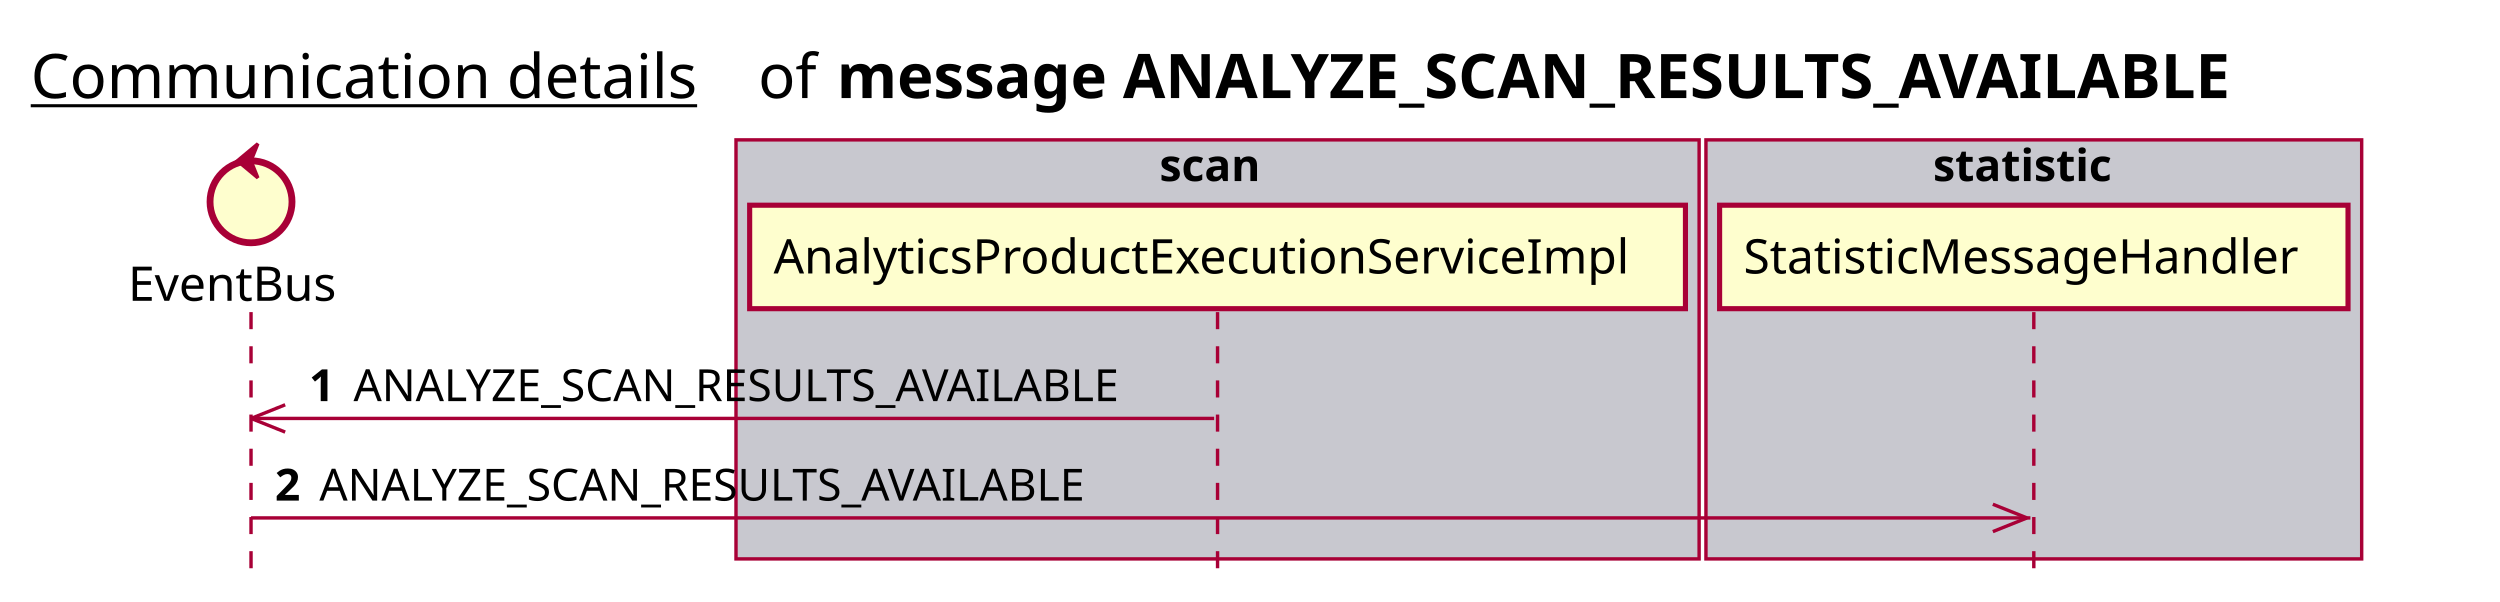
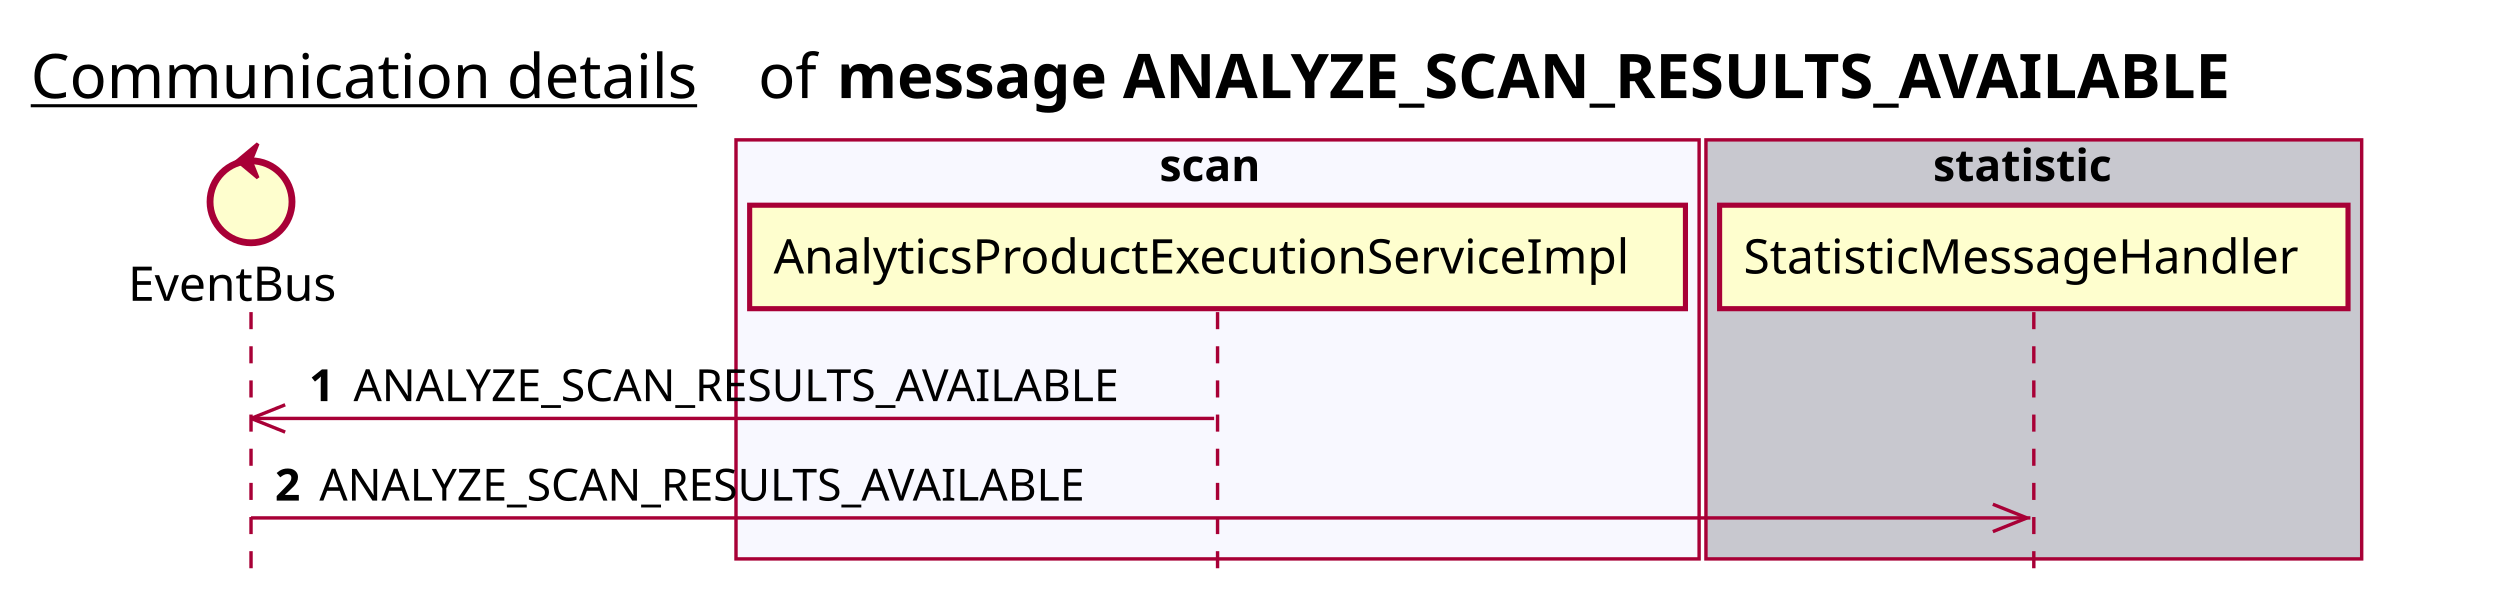
<svg xmlns="http://www.w3.org/2000/svg" contentScriptType="application/ecmascript" contentStyleType="text/css" height="176px" preserveAspectRatio="none" style="width:732px;height:176px;background:#FFFFFF;" version="1.1" viewBox="0 0 732 176" width="732px" zoomAndPan="magnify">
  <defs />
  <g>
    <text fill="#000000" font-family="sans-serif" font-size="18" lengthAdjust="spacing" text-decoration="underline" textLength="201" x="9" y="28.708">Communication details</text>
    <text fill="#000000" font-family="sans-serif" font-size="18" lengthAdjust="spacing" textLength="17" x="222" y="28.708">of</text>
    <text fill="#000000" font-family="sans-serif" font-size="18" font-weight="bold" lengthAdjust="spacing" textLength="471" x="245" y="28.708">message ANALYZE_SCAN_RESULTS_AVAILABLE</text>
-     <rect fill="#C8C8CF" height="122.695" style="stroke:#A80036;stroke-width:1.0;" width="282" x="215.5" y="40.953" />
+     <rect fill="#F8F8FF" height="122.695" style="stroke:#A80036;stroke-width:1.0;" width="282" x="215.5" y="40.953" />
    <text fill="#000000" font-family="sans-serif" font-size="13" font-weight="bold" lengthAdjust="spacing" textLength="34" x="339.5" y="53.02">scan</text>
    <rect fill="#C8C8CF" height="122.695" style="stroke:#A80036;stroke-width:1.0;" width="192" x="499.5" y="40.953" />
    <text fill="#000000" font-family="sans-serif" font-size="13" font-weight="bold" lengthAdjust="spacing" textLength="59" x="566" y="53.02">statistic</text>
    <line style="stroke:#A80036;stroke-width:1.0;stroke-dasharray:5.0,5.0;" x1="73.5" x2="73.5" y1="91.383" y2="169.648" />
    <line style="stroke:#A80036;stroke-width:1.0;stroke-dasharray:5.0,5.0;" x1="356.5" x2="356.5" y1="91.383" y2="169.648" />
    <line style="stroke:#A80036;stroke-width:1.0;stroke-dasharray:5.0,5.0;" x1="595.5" x2="595.5" y1="91.383" y2="169.648" />
    <text fill="#000000" font-family="sans-serif" font-size="14" lengthAdjust="spacing" textLength="66" x="37.5" y="88.081">EventBus</text>
    <ellipse cx="73.5" cy="59.086" fill="#FEFECE" rx="12" ry="12" style="stroke:#A80036;stroke-width:2.0;" />
    <polygon fill="#A80036" points="69.5,47.086,75.5,42.086,73.5,47.086,75.5,52.086,69.5,47.086" style="stroke:#A80036;stroke-width:1.0;" />
    <rect fill="#FEFECE" height="30.297" style="stroke:#A80036;stroke-width:1.5;" width="274" x="219.5" y="60.086" />
    <text fill="#000000" font-family="sans-serif" font-size="14" lengthAdjust="spacing" textLength="260" x="226.5" y="80.081">AnalyticsProductExecutionServiceImpl</text>
    <rect fill="#FEFECE" height="30.297" style="stroke:#A80036;stroke-width:1.5;" width="184" x="503.5" y="60.086" />
    <text fill="#000000" font-family="sans-serif" font-size="14" lengthAdjust="spacing" textLength="170" x="510.5" y="80.081">StatisticMessageHandler</text>
    <line style="stroke:#A80036;stroke-width:1.0;" x1="73.5" x2="83.5" y1="122.516" y2="118.516" />
    <line style="stroke:#A80036;stroke-width:1.0;" x1="73.5" x2="83.5" y1="122.516" y2="126.516" />
    <line style="stroke:#A80036;stroke-width:1.0;" x1="73.5" x2="355.5" y1="122.516" y2="122.516" />
    <text fill="#000000" font-family="sans-serif" font-size="13" font-weight="bold" lengthAdjust="spacing" textLength="9" x="90.5" y="117.45">1</text>
    <text fill="#000000" font-family="sans-serif" font-size="13" lengthAdjust="spacing" textLength="246" x="103.5" y="117.45">ANALYZE_SCAN_RESULTS_AVAILABLE</text>
    <line style="stroke:#A80036;stroke-width:1.0;" x1="593.5" x2="583.5" y1="151.648" y2="147.648" />
    <line style="stroke:#A80036;stroke-width:1.0;" x1="593.5" x2="583.5" y1="151.648" y2="155.648" />
    <line style="stroke:#A80036;stroke-width:1.0;" x1="73.5" x2="594.5" y1="151.648" y2="151.648" />
    <text fill="#000000" font-family="sans-serif" font-size="13" font-weight="bold" lengthAdjust="spacing" textLength="9" x="80.5" y="146.583">2</text>
    <text fill="#000000" font-family="sans-serif" font-size="13" lengthAdjust="spacing" textLength="246" x="93.5" y="146.583">ANALYZE_SCAN_RESULTS_AVAILABLE</text>
  </g>
</svg>
